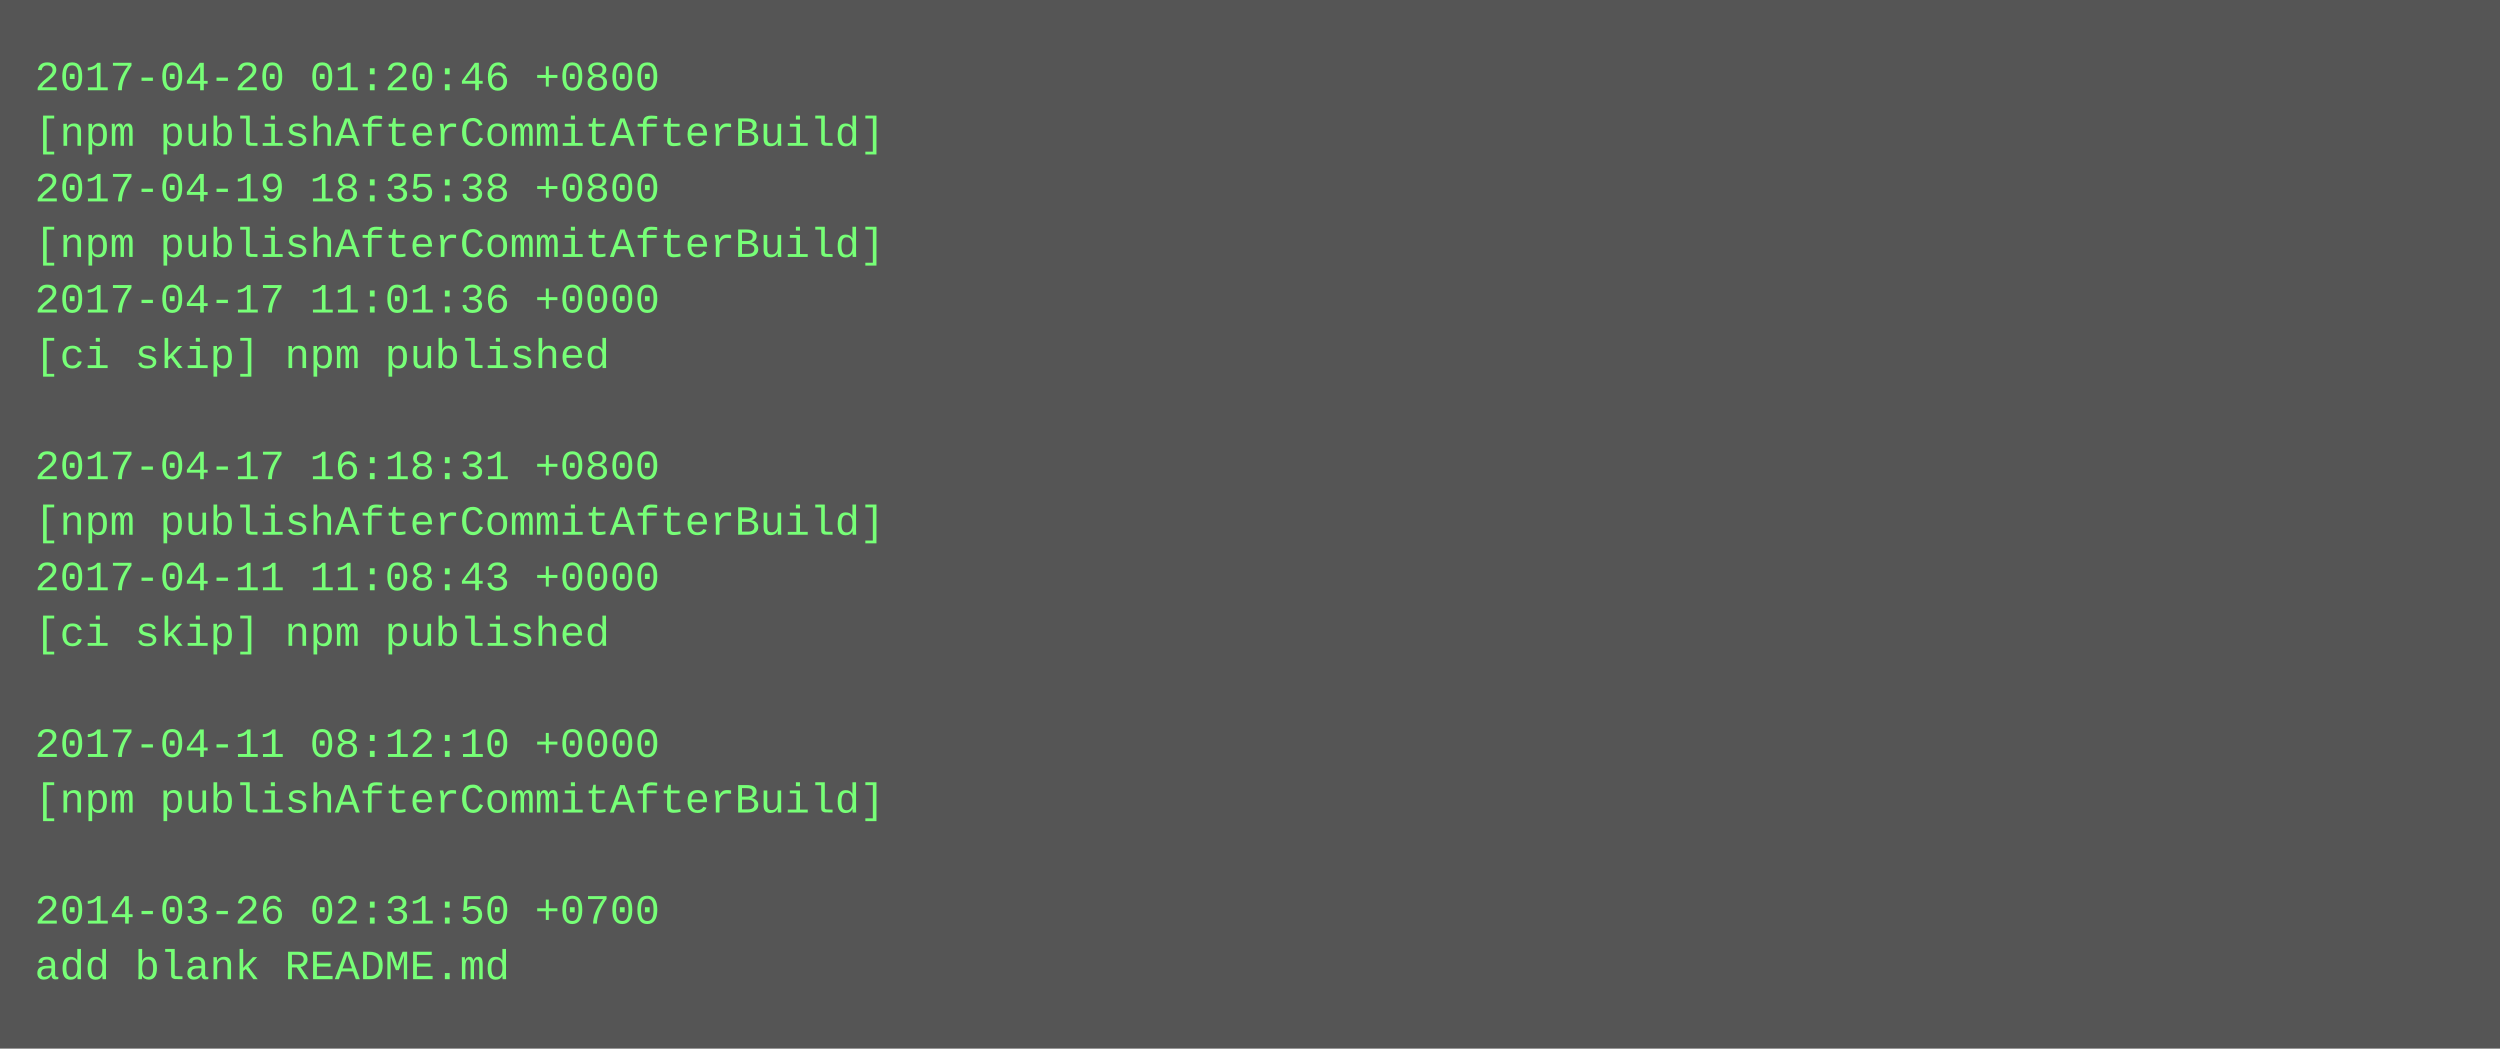
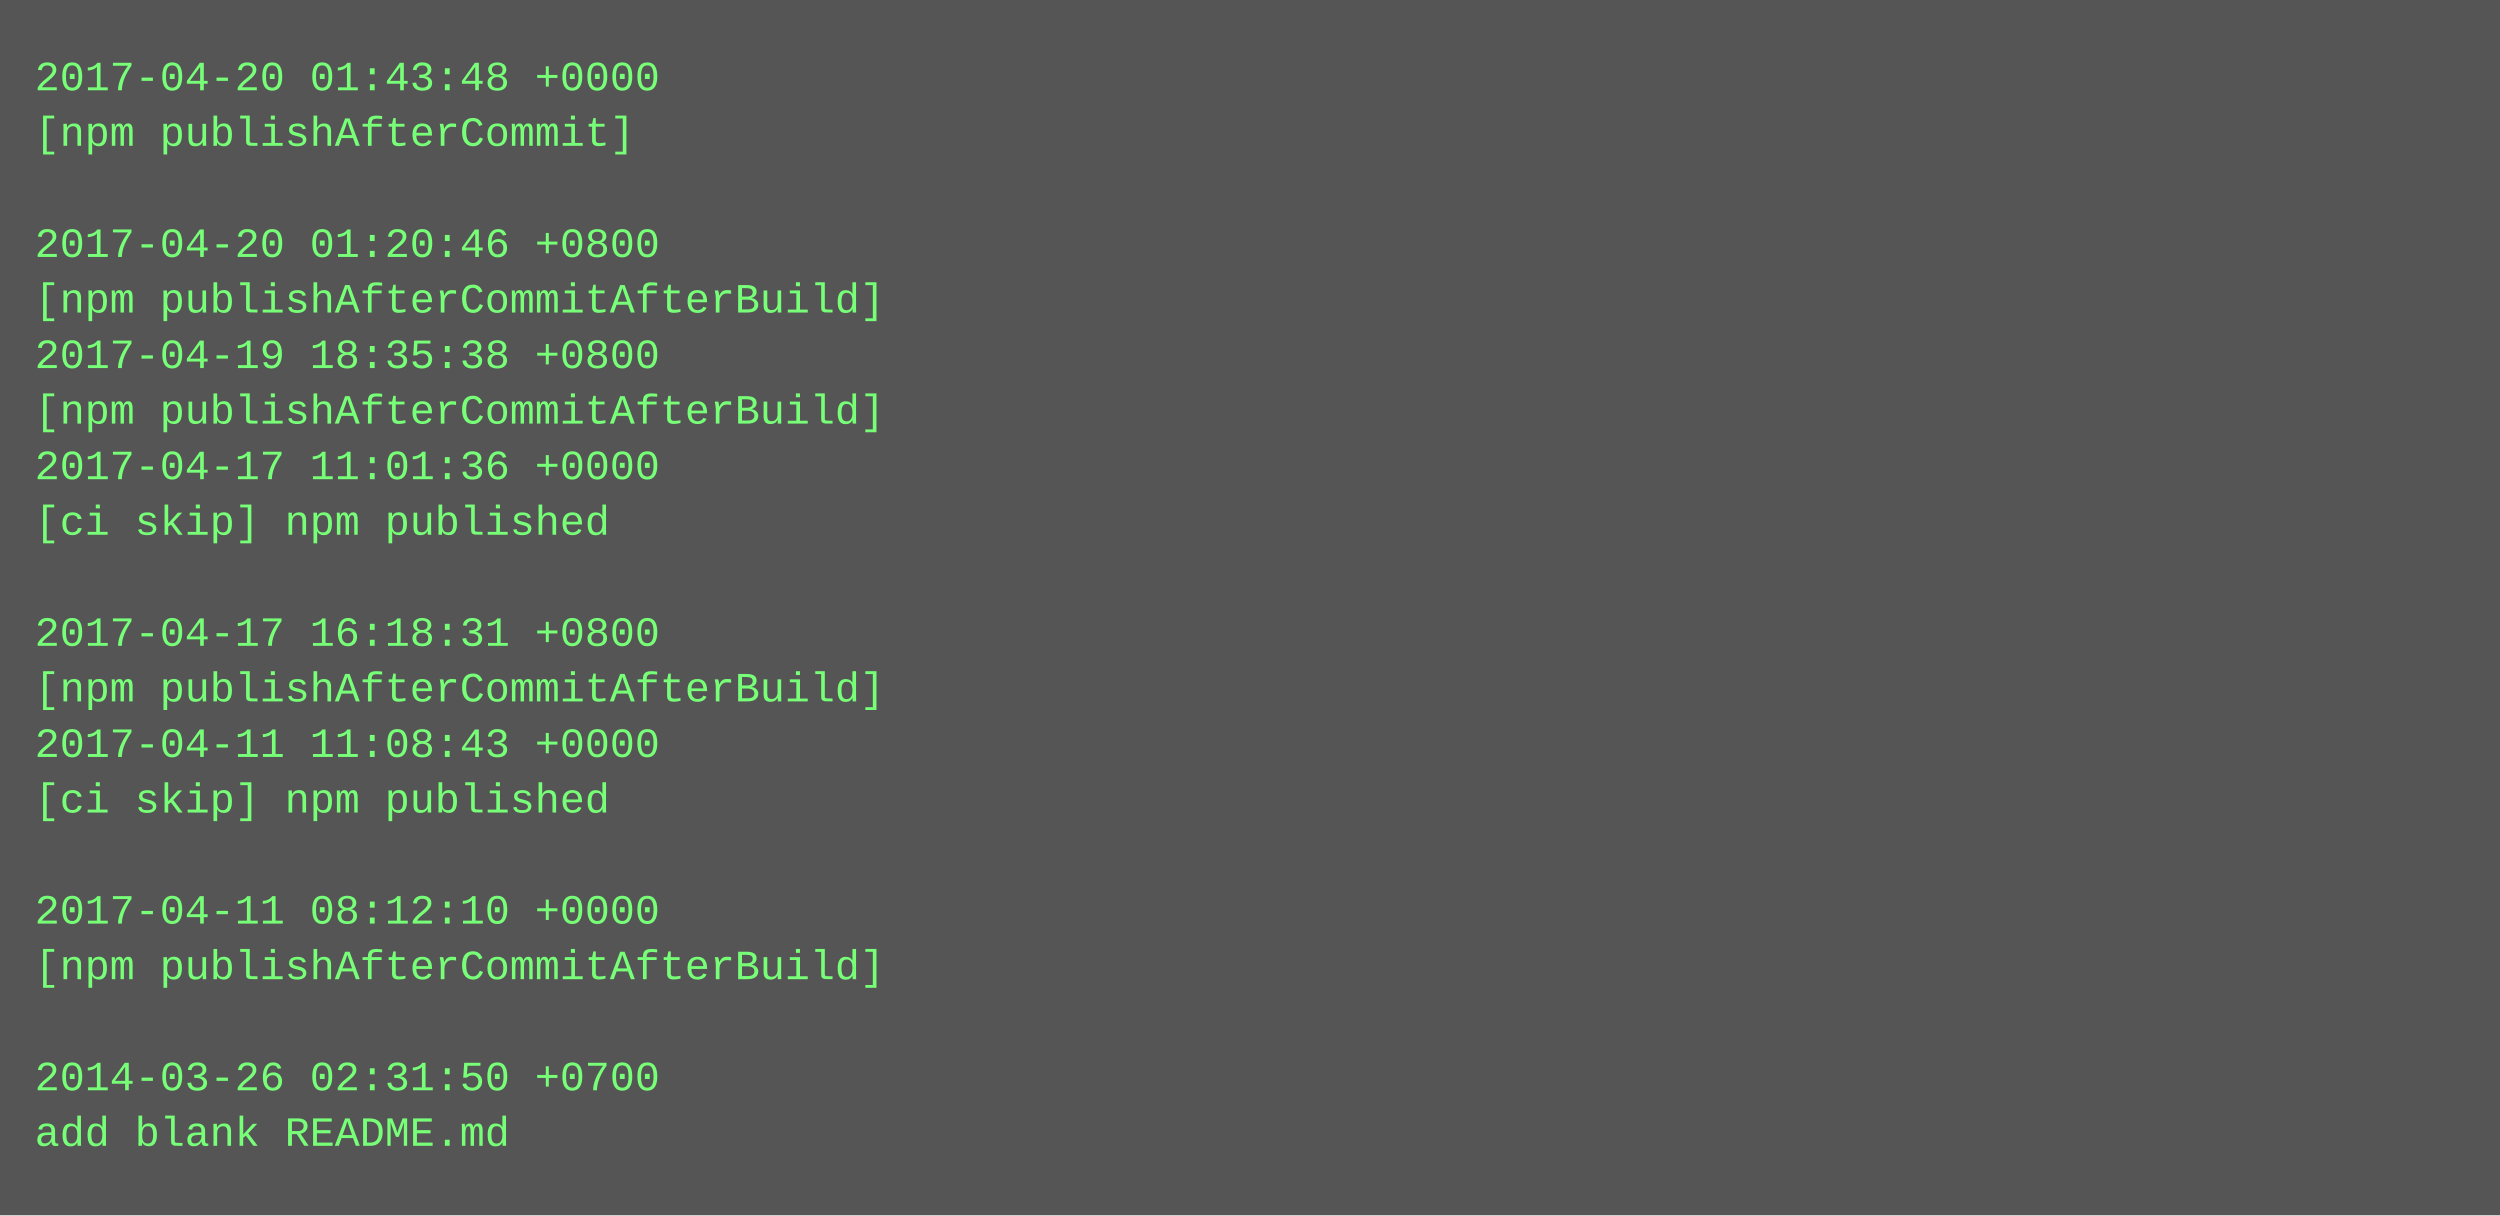
- <svg xmlns="http://www.w3.org/2000/svg" height="302" width="720">
-   <rect height="302" fill="#555" width="720" />
+ <svg xmlns="http://www.w3.org/2000/svg" height="350" width="720">
+   <rect height="350" fill="#555" width="720" />
  <text fill="#7f7" font-family="Courier New" font-size="12" xml:space="preserve">
-     <tspan x="10" y="26">2017-04-20 01:20:46 +0800</tspan>
-     <tspan x="10" y="42">[npm publishAfterCommitAfterBuild]</tspan>
-     <tspan x="10" y="58">2017-04-19 18:35:38 +0800</tspan>
-     <tspan x="10" y="74">[npm publishAfterCommitAfterBuild]</tspan>
-     <tspan x="10" y="90">2017-04-17 11:01:36 +0000</tspan>
-     <tspan x="10" y="106">[ci skip] npm published</tspan>
-     <tspan x="10" y="122" />
-     <tspan x="10" y="138">2017-04-17 16:18:31 +0800</tspan>
-     <tspan x="10" y="154">[npm publishAfterCommitAfterBuild]</tspan>
-     <tspan x="10" y="170">2017-04-11 11:08:43 +0000</tspan>
-     <tspan x="10" y="186">[ci skip] npm published</tspan>
-     <tspan x="10" y="202" />
-     <tspan x="10" y="218">2017-04-11 08:12:10 +0000</tspan>
-     <tspan x="10" y="234">[npm publishAfterCommitAfterBuild]</tspan>
+     <tspan x="10" y="26">2017-04-20 01:43:48 +0000</tspan>
+     <tspan x="10" y="42">[npm publishAfterCommit]</tspan>
+     <tspan x="10" y="58" />
+     <tspan x="10" y="74">2017-04-20 01:20:46 +0800</tspan>
+     <tspan x="10" y="90">[npm publishAfterCommitAfterBuild]</tspan>
+     <tspan x="10" y="106">2017-04-19 18:35:38 +0800</tspan>
+     <tspan x="10" y="122">[npm publishAfterCommitAfterBuild]</tspan>
+     <tspan x="10" y="138">2017-04-17 11:01:36 +0000</tspan>
+     <tspan x="10" y="154">[ci skip] npm published</tspan>
+     <tspan x="10" y="170" />
+     <tspan x="10" y="186">2017-04-17 16:18:31 +0800</tspan>
+     <tspan x="10" y="202">[npm publishAfterCommitAfterBuild]</tspan>
+     <tspan x="10" y="218">2017-04-11 11:08:43 +0000</tspan>
+     <tspan x="10" y="234">[ci skip] npm published</tspan>
    <tspan x="10" y="250" />
-     <tspan x="10" y="266">2014-03-26 02:31:50 +0700</tspan>
-     <tspan x="10" y="282">add blank README.md</tspan>
+     <tspan x="10" y="266">2017-04-11 08:12:10 +0000</tspan>
+     <tspan x="10" y="282">[npm publishAfterCommitAfterBuild]</tspan>
+     <tspan x="10" y="298" />
+     <tspan x="10" y="314">2014-03-26 02:31:50 +0700</tspan>
+     <tspan x="10" y="330">add blank README.md</tspan>
  </text>
</svg>
